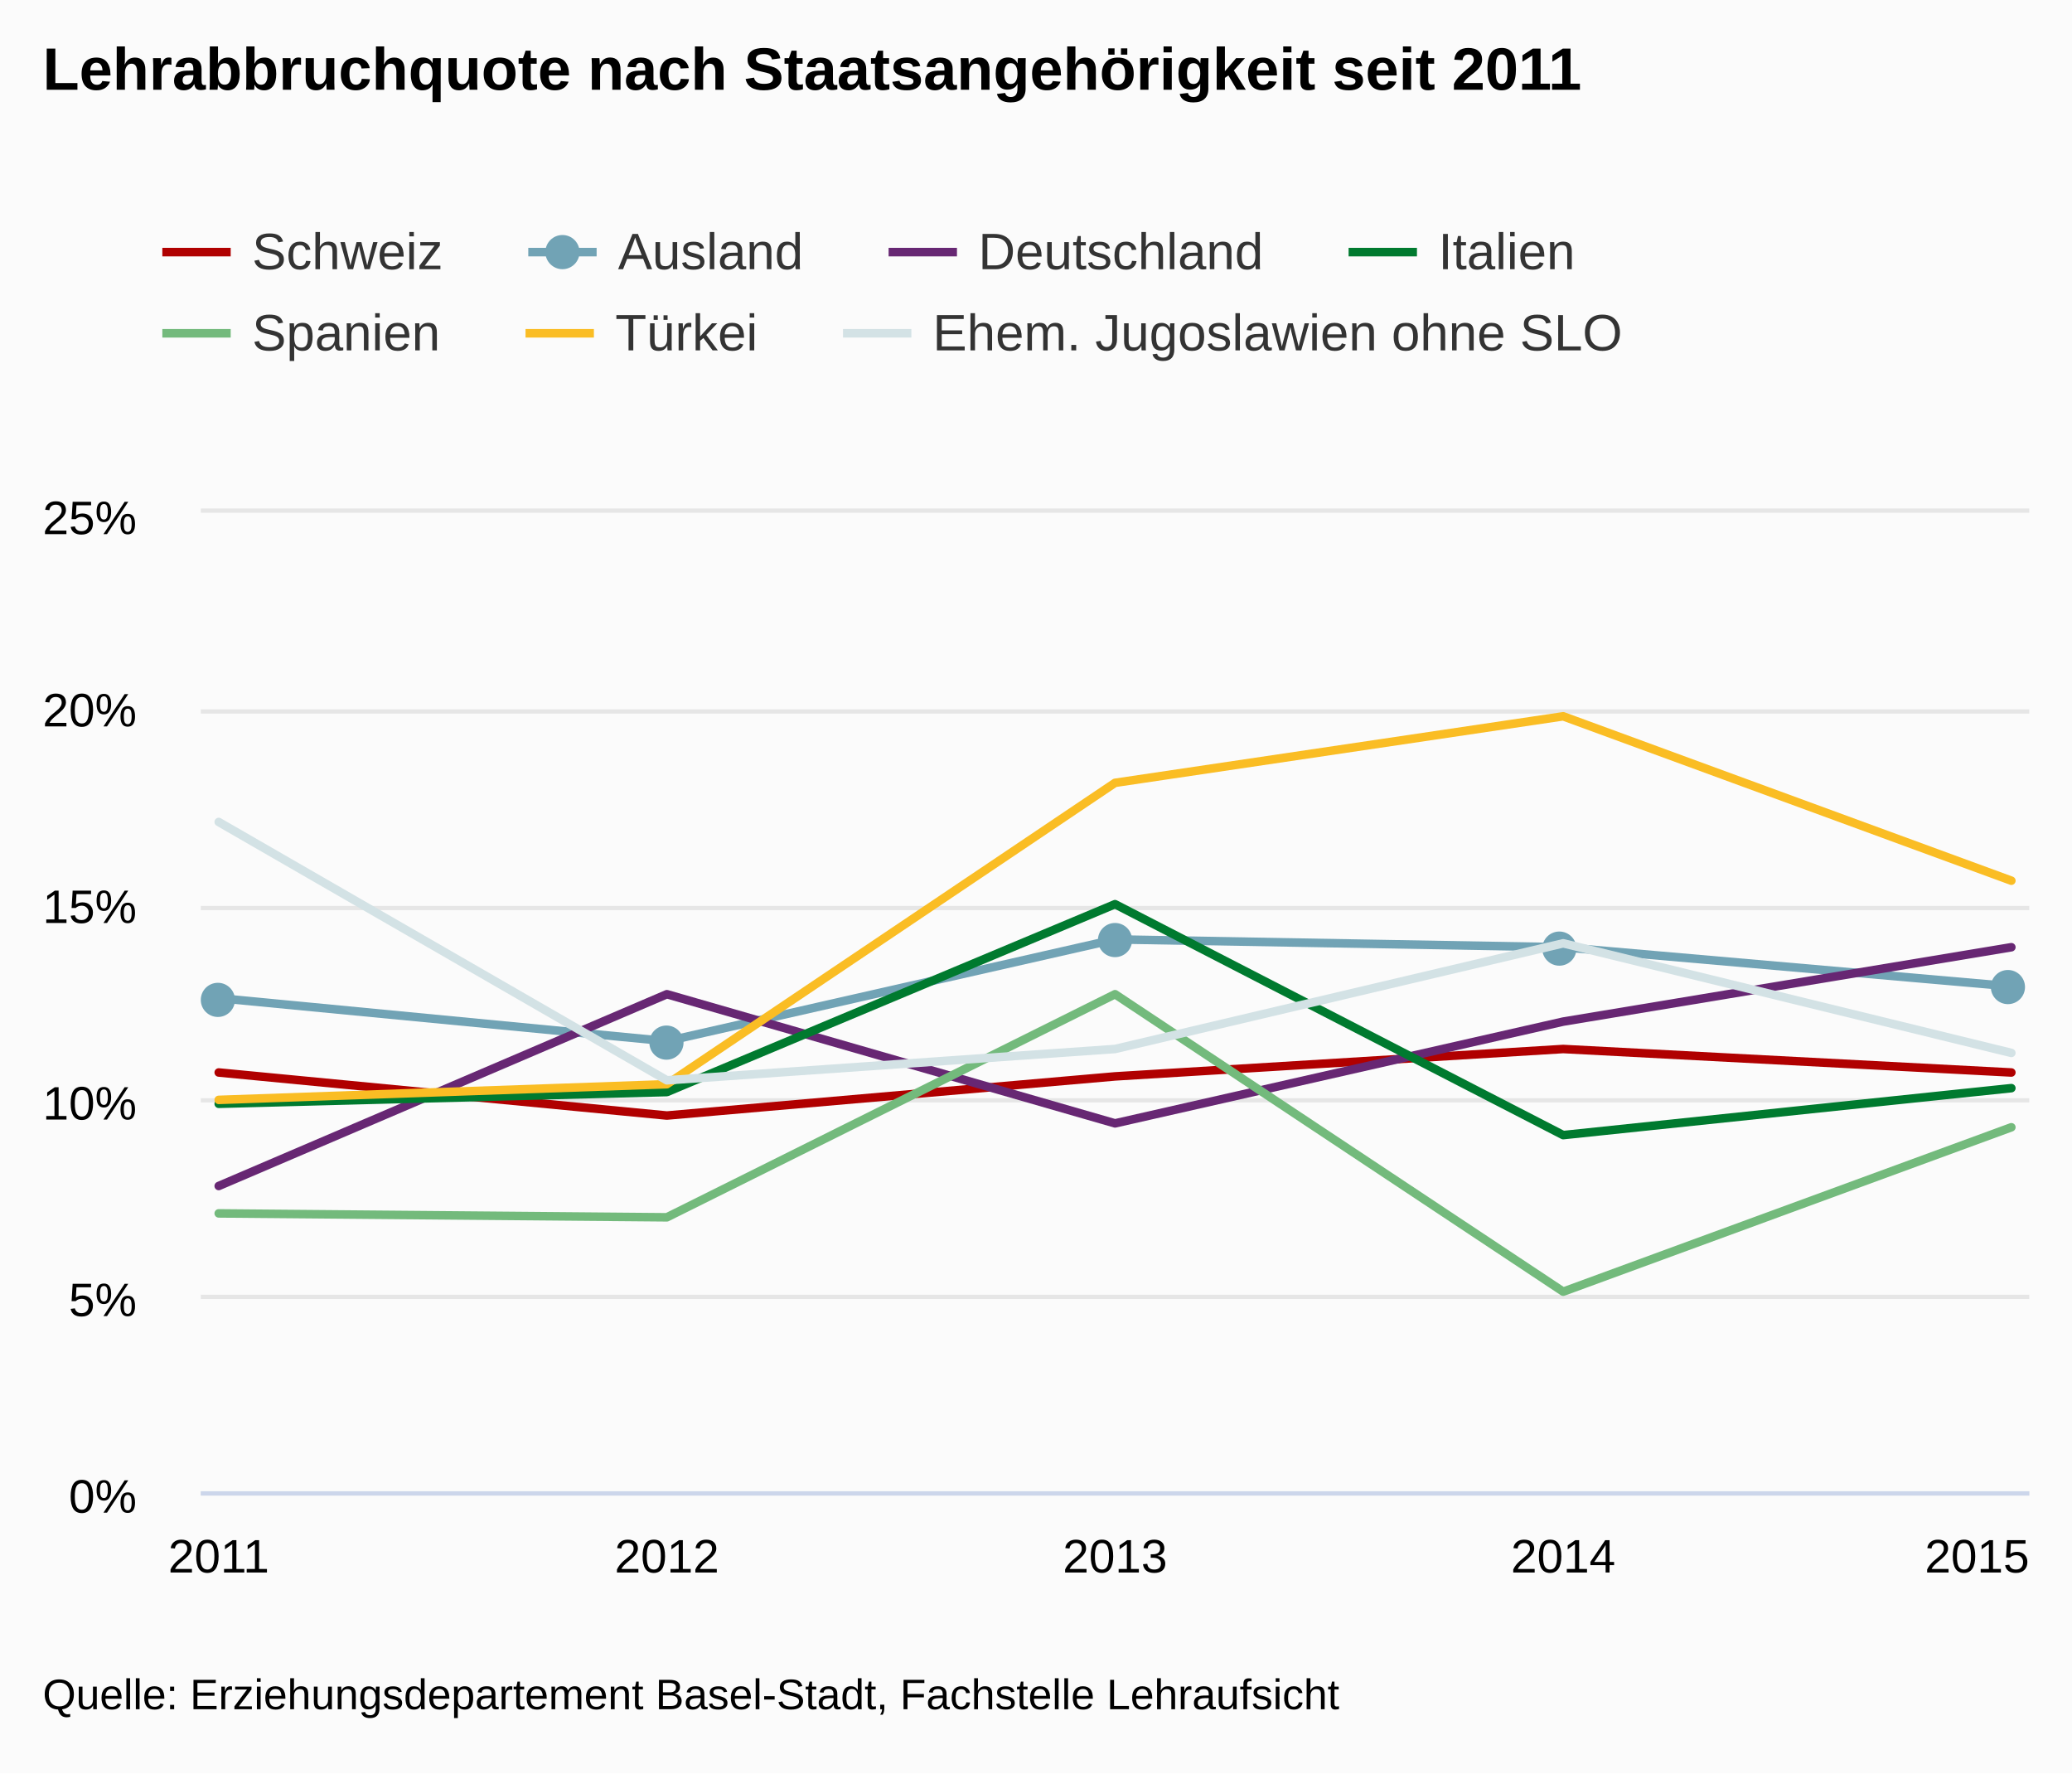
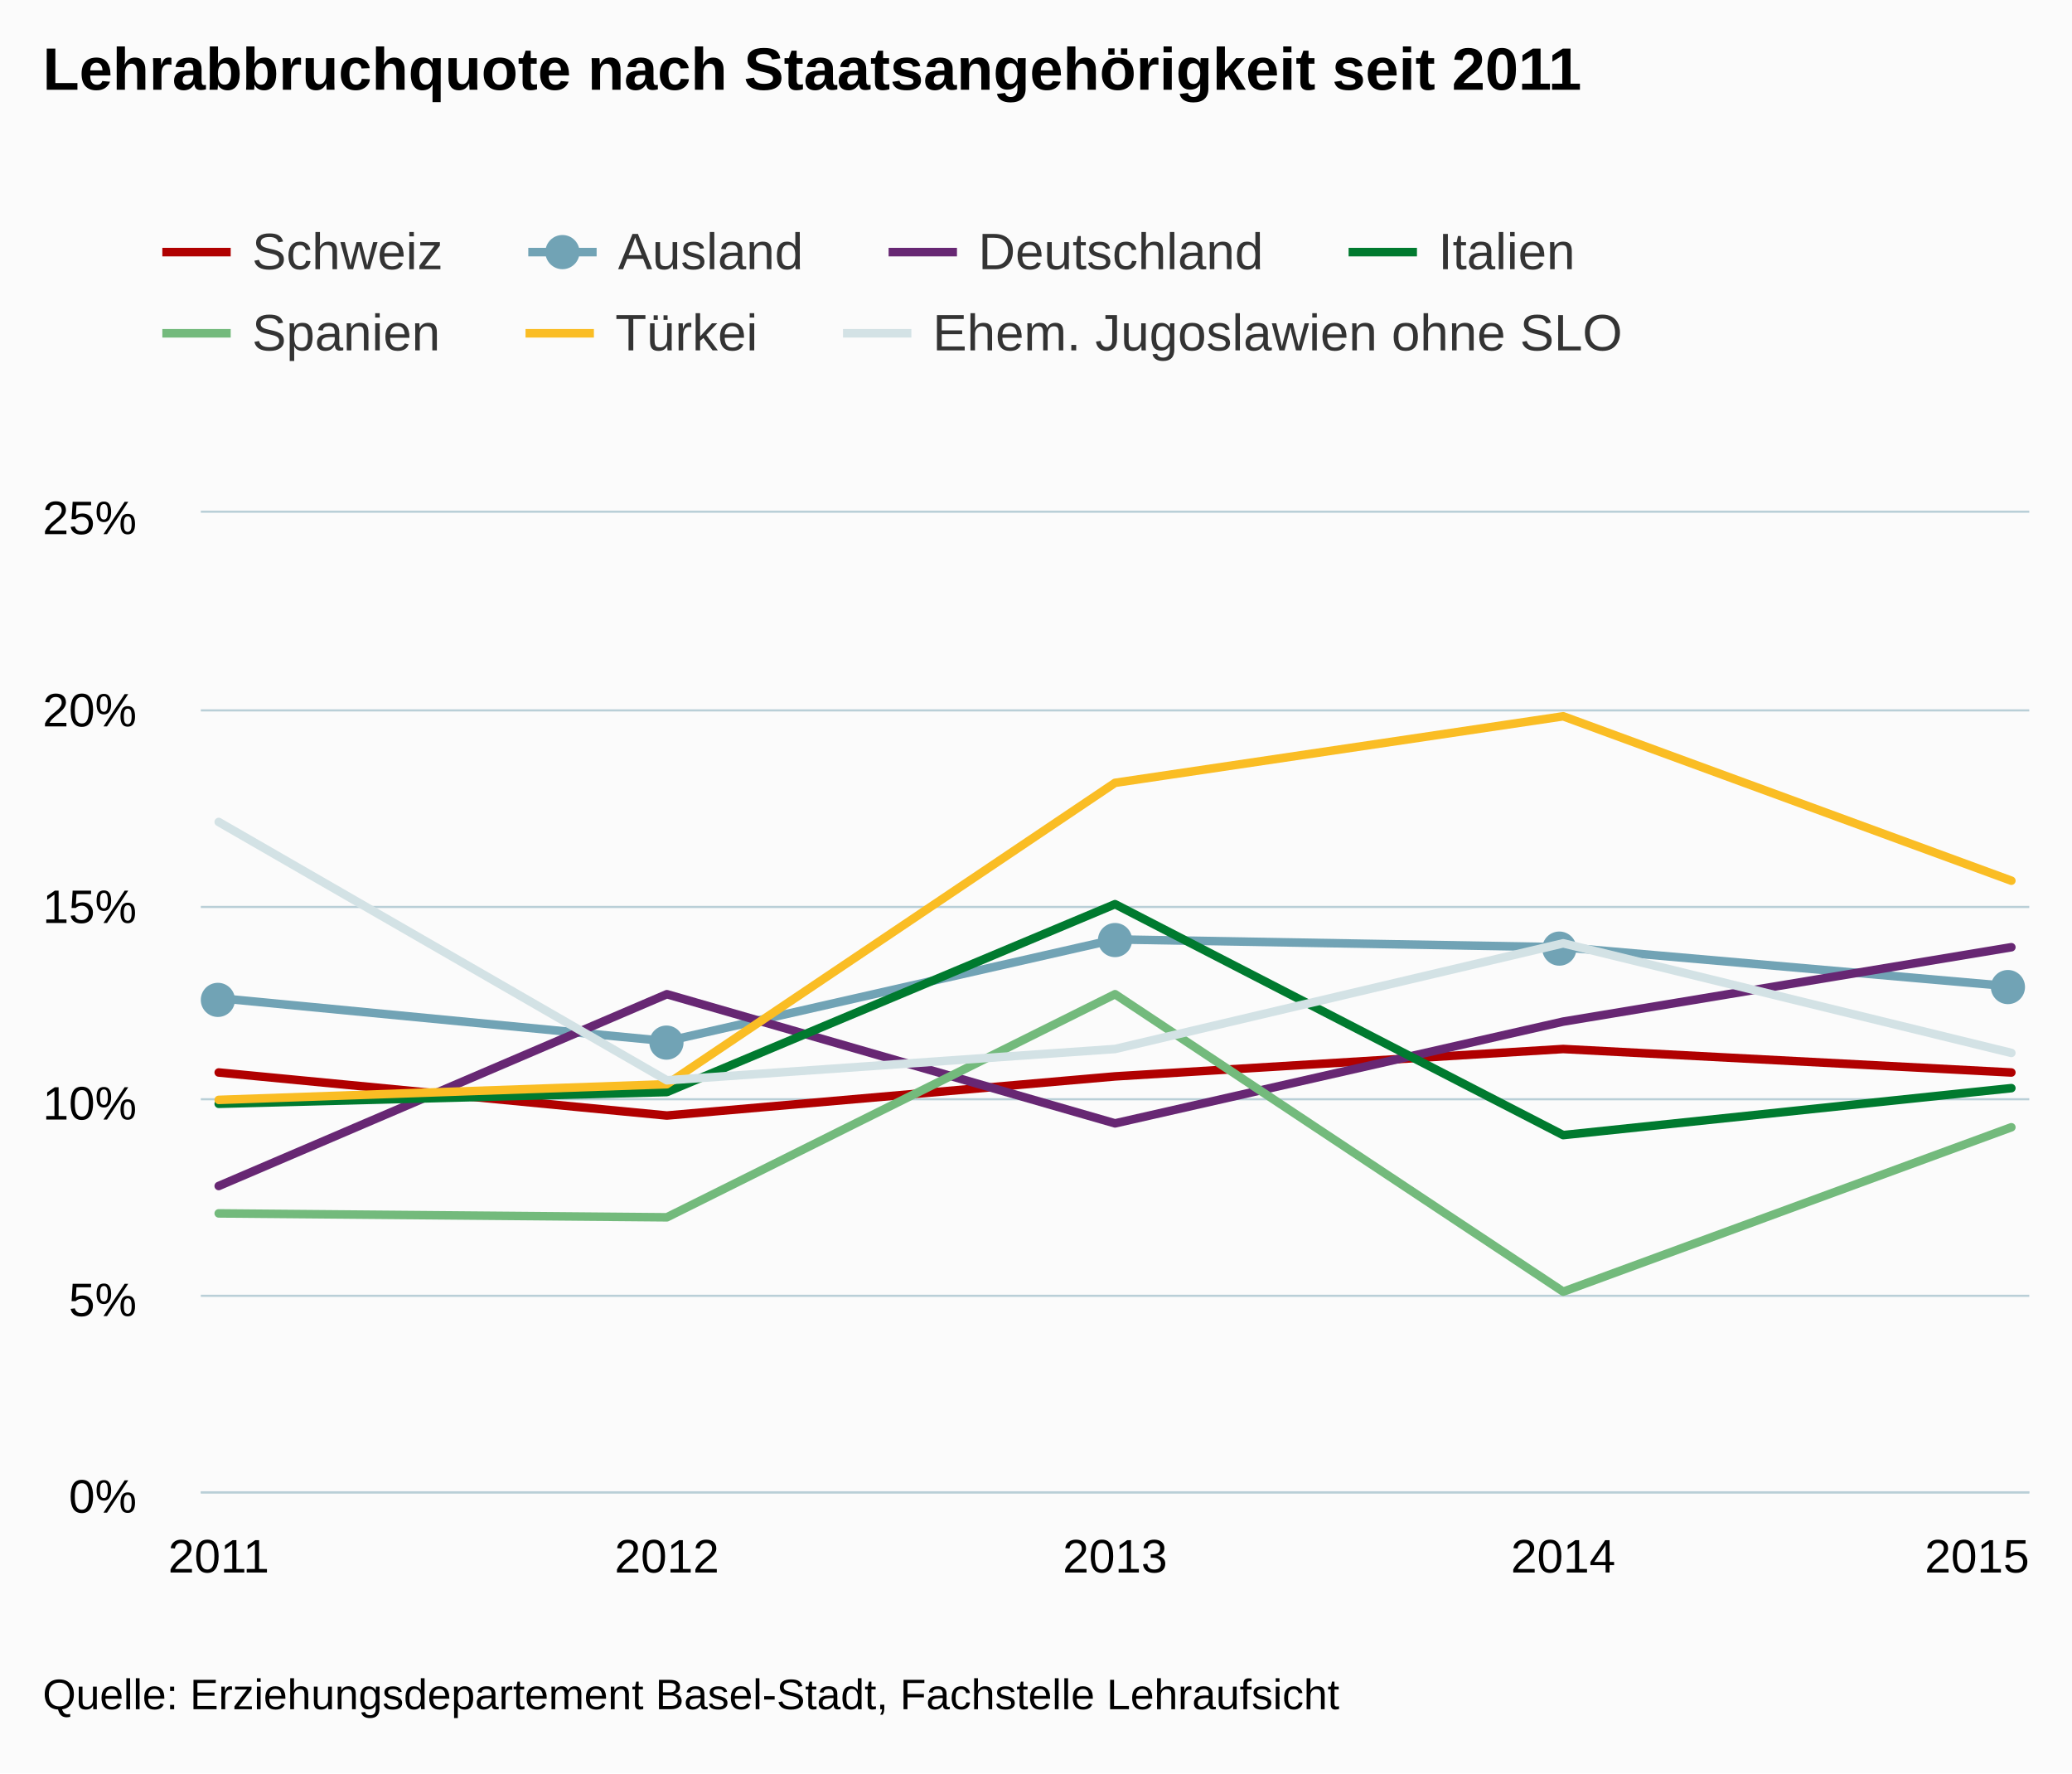
<svg xmlns="http://www.w3.org/2000/svg" version="1.1" class="highcharts-root" style="font-family:arial;font-size:12px;" viewBox="0 0 485 415">
  <defs>
    <clipPath>
      <rect x="0" y="0" width="428" height="229" fill="none" />
    </clipPath>
    <clipPath id="a">
      <rect x="0" y="0" width="428" height="229" fill="none" />
    </clipPath>
  </defs>
  <rect fill="#fbfbfb" class="highcharts-background" x="0" y="0" width="485" height="415" rx="0" ry="0" />
  <rect fill="none" class="highcharts-plot-background" x="47" y="120" width="428" height="229" />
  <g class="highcharts-pane-group" />
  <g class="highcharts-grid highcharts-xaxis-grid ">
    <path fill="none" class="highcharts-grid-line" d="M 50.5 120 L 50.5 349" opacity="1" />
    <path fill="none" class="highcharts-grid-line" d="M 155.5 120 L 155.5 349" opacity="1" />
    <path fill="none" class="highcharts-grid-line" d="M 260.5 120 L 260.5 349" opacity="1" />
    <path fill="none" class="highcharts-grid-line" d="M 365.5 120 L 365.5 349" opacity="1" />
    <path fill="none" class="highcharts-grid-line" d="M 470.5 120 L 470.5 349" opacity="1" />
  </g>
  <g class="highcharts-grid highcharts-yaxis-grid ">
-     <path fill="none" stroke="#e6e6e6" stroke-width="1" class="highcharts-grid-line" d="M 47 349.5 L 475 349.5" opacity="1" />
-     <path fill="none" stroke="#e6e6e6" stroke-width="1" class="highcharts-grid-line" d="M 47 303.5 L 475 303.5" opacity="1" />
-     <path fill="none" stroke="#e6e6e6" stroke-width="1" class="highcharts-grid-line" d="M 47 257.5 L 475 257.5" opacity="1" />
-     <path fill="none" stroke="#e6e6e6" stroke-width="1" class="highcharts-grid-line" d="M 47 212.5 L 475 212.5" opacity="1" />
-     <path fill="none" stroke="#e6e6e6" stroke-width="1" class="highcharts-grid-line" d="M 47 166.5 L 475 166.5" opacity="1" />
-     <path fill="none" stroke="#e6e6e6" stroke-width="1" class="highcharts-grid-line" d="M 47 119.5 L 475 119.5" opacity="1" />
+     <path fill="none" stroke="#B9CFD7" stroke-width="0.5" class="highcharts-grid-line" d="M 47 349.25 L 475 349.25" opacity="1" />
+     <path fill="none" stroke="#B9CFD7" stroke-width="0.5" class="highcharts-grid-line" d="M 47 303.25 L 475 303.25" opacity="1" />
+     <path fill="none" stroke="#B9CFD7" stroke-width="0.5" class="highcharts-grid-line" d="M 47 257.25 L 475 257.25" opacity="1" />
+     <path fill="none" stroke="#B9CFD7" stroke-width="0.5" class="highcharts-grid-line" d="M 47 212.25 L 475 212.25" opacity="1" />
+     <path fill="none" stroke="#B9CFD7" stroke-width="0.5" class="highcharts-grid-line" d="M 47 166.25 L 475 166.25" opacity="1" />
+     <path fill="none" stroke="#B9CFD7" stroke-width="0.5" class="highcharts-grid-line" d="M 47 119.75 L 475 119.75" opacity="1" />
  </g>
  <rect fill="none" class="highcharts-plot-border" x="47" y="120" width="428" height="229" />
  <g class="highcharts-axis highcharts-xaxis ">
-     <path fill="none" class="highcharts-axis-line" stroke="#ccd6eb" stroke-width="1" d="M 47 349.5 L 475 349.5" />
+     <path fill="none" class="highcharts-axis-line" stroke="#B9CFD7" stroke-width="0.5" d="M 47 349.25 L 475 349.25" />
  </g>
  <g class="highcharts-axis highcharts-yaxis ">
    <path fill="none" class="highcharts-axis-line" d="M 47 120 L 47 349" />
  </g>
  <g class="highcharts-series-group">
    <g class="highcharts-series highcharts-series-0 highcharts-line-series highcharts-color-undefined " transform="translate(47,120) scale(1 1)" clip-path="url(#a)">
      <path fill="none" d="M 4.196 130.988 L 109.098 141.064 L 214 131.904 L 318.902 125.492 L 423.804 130.988" class="highcharts-graph" stroke="#B00000" stroke-width="2" stroke-linejoin="round" stroke-linecap="round" />
    </g>
    <g class="highcharts-markers highcharts-series-0 highcharts-line-series highcharts-color-undefined " transform="translate(47,120) scale(1 1)" clip-path="none" />
    <g class="highcharts-series highcharts-series-1 highcharts-line-series highcharts-color-undefined " transform="translate(47,120) scale(1 1)" clip-path="url(#a)">
      <path fill="none" d="M 4.196 113.584 L 109.098 123.66 L 214 99.844 L 318.902 101.676 L 423.804 110.836" class="highcharts-graph" stroke="#71A3B5" stroke-width="2" stroke-linejoin="round" stroke-linecap="round" />
    </g>
    <g class="highcharts-markers highcharts-series-1 highcharts-line-series highcharts-color-undefined " transform="translate(47,120) scale(1 1)" clip-path="none">
      <path fill="#71A3B5" d="M 8 114 A 4 4 0 1 1 8 113.996 Z" class="highcharts-point" />
      <path fill="#71A3B5" d="M 113 124 A 4 4 0 1 1 113 123.996 Z" class="highcharts-point" />
      <path fill="#71A3B5" d="M 218 100 A 4 4 0 1 1 218 99.996 Z" class="highcharts-point" />
      <path fill="#71A3B5" d="M 322 102 A 4 4 0 1 1 322 101.996 Z" class="highcharts-point" />
      <path fill="#71A3B5" d="M 427 111 A 4 4 0 1 1 427 110.996 Z" class="highcharts-point" />
    </g>
    <g class="highcharts-series highcharts-series-2 highcharts-line-series highcharts-color-undefined " transform="translate(47,120) scale(1 1)" clip-path="url(#a)">
      <path fill="none" d="M 4.196 157.552 L 109.098 112.668 L 214 142.896 L 318.902 119.08 L 423.804 101.676" class="highcharts-graph" stroke="#672773" stroke-width="2" stroke-linejoin="round" stroke-linecap="round" />
    </g>
    <g class="highcharts-markers highcharts-series-2 highcharts-line-series highcharts-color-undefined " transform="translate(47,120) scale(1 1)" clip-path="none" />
    <g class="highcharts-series highcharts-series-3 highcharts-line-series highcharts-color-undefined " transform="translate(47,120) scale(1 1)" clip-path="url(#a)">
      <path fill="none" d="M 4.196 138.316 L 109.098 135.568 L 214 91.6 L 318.902 145.644 L 423.804 134.652" class="highcharts-graph" stroke="#007A2F" stroke-width="2" stroke-linejoin="round" stroke-linecap="round" />
    </g>
    <g class="highcharts-markers highcharts-series-3 highcharts-line-series highcharts-color-undefined " transform="translate(47,120) scale(1 1)" clip-path="none" />
    <g class="highcharts-series highcharts-series-4 highcharts-line-series highcharts-color-undefined " transform="translate(47,120) scale(1 1)" clip-path="url(#a)">
      <path fill="none" d="M 4.196 163.964 L 109.098 164.88 L 214 112.668 L 318.902 182.284 L 423.804 143.812" class="highcharts-graph" stroke="#73BA7C" stroke-width="2" stroke-linejoin="round" stroke-linecap="round" />
    </g>
    <g class="highcharts-markers highcharts-series-4 highcharts-line-series highcharts-color-undefined " transform="translate(47,120) scale(1 1)" clip-path="none" />
    <g class="highcharts-series highcharts-series-5 highcharts-line-series highcharts-color-undefined " transform="translate(47,120) scale(1 1)" clip-path="url(#a)">
      <path fill="none" d="M 4.196 137.4 L 109.098 133.736 L 214 63.204 L 318.902 47.632 L 423.804 86.104" class="highcharts-graph" stroke="#FABD24" stroke-width="2" stroke-linejoin="round" stroke-linecap="round" />
    </g>
    <g class="highcharts-markers highcharts-series-5 highcharts-line-series highcharts-color-undefined " transform="translate(47,120) scale(1 1)" clip-path="none" />
    <g class="highcharts-series highcharts-series-6 highcharts-line-series highcharts-color-undefined " transform="translate(47,120) scale(1 1)" clip-path="url(#a)">
      <path fill="none" d="M 4.196 72.364 L 109.098 132.82 L 214 125.492 L 318.902 100.76 L 423.804 126.408" class="highcharts-graph" stroke="#D3E2E5" stroke-width="2" stroke-linejoin="round" stroke-linecap="round" />
    </g>
    <g class="highcharts-markers highcharts-series-6 highcharts-line-series highcharts-color-undefined " transform="translate(47,120) scale(1 1)" clip-path="none" />
  </g>
  <text x="10" text-anchor="start" class="highcharts-title" style="color:#000000;font-size:14px;font-weight:bold;fill:#000000;" y="21">
    <tspan>Lehrabbruchquote nach Staatsangehörigkeit seit 2011</tspan>
  </text>
  <g class="highcharts-legend" transform="translate(30,45)">
    <rect fill="none" class="highcharts-legend-box" rx="0" ry="0" x="0" y="0" width="357" height="49" visibility="visible" />
    <g>
      <g>
        <g class="highcharts-legend-item highcharts-line-series highcharts-color-undefined highcharts-series-0" transform="translate(8,3)">
          <path fill="none" d="M 0 11 L 16 11" class="highcharts-graph" stroke="#B00000" stroke-width="2" />
          <text x="21" style="color:#333333;font-size:12px;font-weight:normal;cursor:pointer;fill:#333333;" text-anchor="start" y="15">
            <tspan>Schweiz</tspan>
          </text>
        </g>
        <g class="highcharts-legend-item highcharts-line-series highcharts-color-undefined highcharts-series-1" transform="translate(93.65625,3)">
          <path fill="none" d="M 0 11 L 16 11" class="highcharts-graph" stroke="#71A3B5" stroke-width="2" />
          <path fill="#71A3B5" d="M 12 11 A 4 4 0 1 1 12 10.996 Z" class="highcharts-point" />
          <text x="21" y="15" style="color:#333333;font-size:12px;font-weight:normal;cursor:pointer;fill:#333333;" text-anchor="start">
            <tspan>Ausland</tspan>
          </text>
        </g>
        <g class="highcharts-legend-item highcharts-line-series highcharts-color-undefined highcharts-series-2" transform="translate(178,3)">
          <path fill="none" d="M 0 11 L 16 11" class="highcharts-graph" stroke="#672773" stroke-width="2" />
          <text x="21" y="15" style="color:#333333;font-size:12px;font-weight:normal;cursor:pointer;fill:#333333;" text-anchor="start">
            <tspan>Deutschland</tspan>
          </text>
        </g>
        <g class="highcharts-legend-item highcharts-line-series highcharts-color-undefined highcharts-series-3" transform="translate(285.6719,3)">
          <path fill="none" d="M 0 11 L 16 11" class="highcharts-graph" stroke="#007A2F" stroke-width="2" />
          <text x="21" y="15" style="color:#333333;font-size:12px;font-weight:normal;cursor:pointer;fill:#333333;" text-anchor="start">
            <tspan>Italien</tspan>
          </text>
        </g>
        <g class="highcharts-legend-item highcharts-line-series highcharts-color-undefined highcharts-series-4" transform="translate(8,22)">
          <path fill="none" d="M 0 11 L 16 11" class="highcharts-graph" stroke="#73BA7C" stroke-width="2" />
          <text x="21" y="15" style="color:#333333;font-size:12px;font-weight:normal;cursor:pointer;fill:#333333;" text-anchor="start">
            <tspan>Spanien</tspan>
          </text>
        </g>
        <g class="highcharts-legend-item highcharts-line-series highcharts-color-undefined highcharts-series-5" transform="translate(93.01562,22)">
          <path fill="none" d="M 0 11 L 16 11" class="highcharts-graph" stroke="#FABD24" stroke-width="2" />
          <text x="21" y="15" style="color:#333333;font-size:12px;font-weight:normal;cursor:pointer;fill:#333333;" text-anchor="start">
            <tspan>Türkei</tspan>
          </text>
        </g>
        <g class="highcharts-legend-item highcharts-line-series highcharts-color-undefined highcharts-series-6" transform="translate(167.3281,22)">
          <path fill="none" d="M 0 11 L 16 11" class="highcharts-graph" stroke="#D3E2E5" stroke-width="2" />
          <text x="21" y="15" style="color:#333333;font-size:12px;font-weight:normal;cursor:pointer;fill:#333333;" text-anchor="start">
            <tspan>Ehem. Jugoslawien ohne SLO</tspan>
          </text>
        </g>
      </g>
    </g>
  </g>
  <g class="highcharts-axis-labels highcharts-xaxis-labels ">
    <text x="51.196" style="color:#000000;cursor:default;font-size:11px;fill:#000000;" text-anchor="middle" transform="translate(0,0)" y="368" opacity="1">
      <tspan>2011</tspan>
    </text>
    <text x="156.098" style="color:#000000;cursor:default;font-size:11px;fill:#000000;" text-anchor="middle" transform="translate(0,0)" y="368" opacity="1">
      <tspan>2012</tspan>
    </text>
    <text x="261" style="color:#000000;cursor:default;font-size:11px;fill:#000000;" text-anchor="middle" transform="translate(0,0)" y="368" opacity="1">
      <tspan>2013</tspan>
    </text>
    <text x="365.902" style="color:#000000;cursor:default;font-size:11px;fill:#000000;" text-anchor="middle" transform="translate(0,0)" y="368" opacity="1">
      <tspan>2014</tspan>
    </text>
    <text x="462.781" style="color:#000000;cursor:default;font-size:11px;fill:#000000;" text-anchor="middle" transform="translate(0,0)" y="368" opacity="1">
      <tspan>2015</tspan>
    </text>
  </g>
  <g class="highcharts-axis-labels highcharts-yaxis-labels ">
    <text x="32" style="color:#000000;cursor:default;font-size:11px;fill:#000000;" text-anchor="end" transform="translate(0,0)" y="354" opacity="1">
      <tspan>0%</tspan>
    </text>
    <text x="32" style="color:#000000;cursor:default;font-size:11px;fill:#000000;" text-anchor="end" transform="translate(0,0)" y="308" opacity="1">
      <tspan>5%</tspan>
    </text>
    <text x="32" style="color:#000000;cursor:default;font-size:11px;fill:#000000;" text-anchor="end" transform="translate(0,0)" y="262" opacity="1">
      <tspan>10%</tspan>
    </text>
    <text x="32" style="color:#000000;cursor:default;font-size:11px;fill:#000000;" text-anchor="end" transform="translate(0,0)" y="216" opacity="1">
      <tspan>15%</tspan>
    </text>
    <text x="32" style="color:#000000;cursor:default;font-size:11px;fill:#000000;" text-anchor="end" transform="translate(0,0)" y="170" opacity="1">
      <tspan>20%</tspan>
    </text>
    <text x="32" style="color:#000000;cursor:default;font-size:11px;fill:#000000;" text-anchor="end" transform="translate(0,0)" y="125" opacity="1">
      <tspan>25%</tspan>
    </text>
  </g>
  <text x="10" class="highcharts-credits" text-anchor="start" style="cursor:default;color:#000000;font-size:10px;fill:#000000;" y="400">
    <tspan>Quelle: Erziehungsdepartement Basel-Stadt, Fachstelle Lehraufsicht</tspan>
  </text>
</svg>
